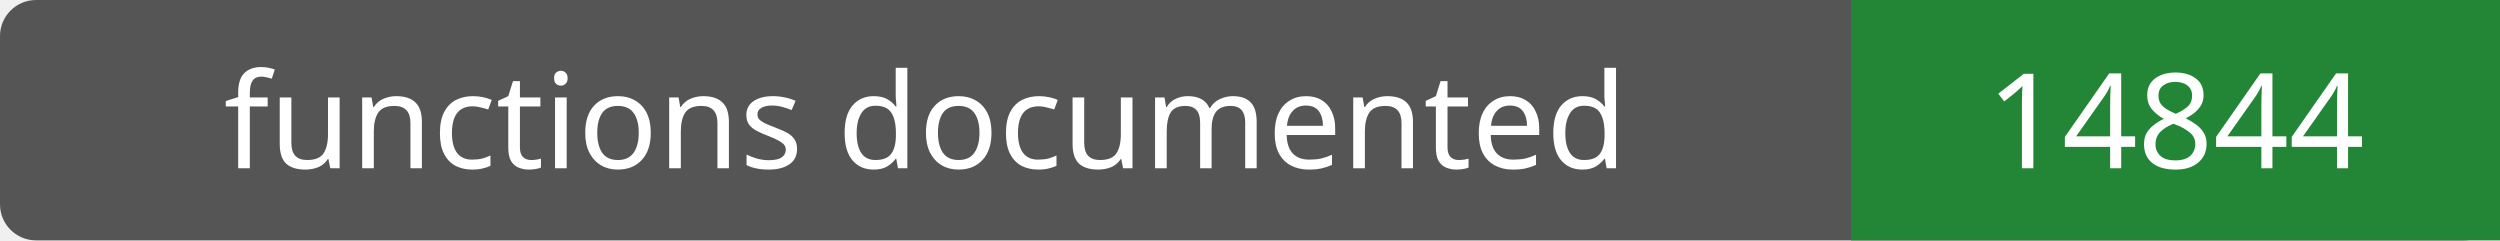
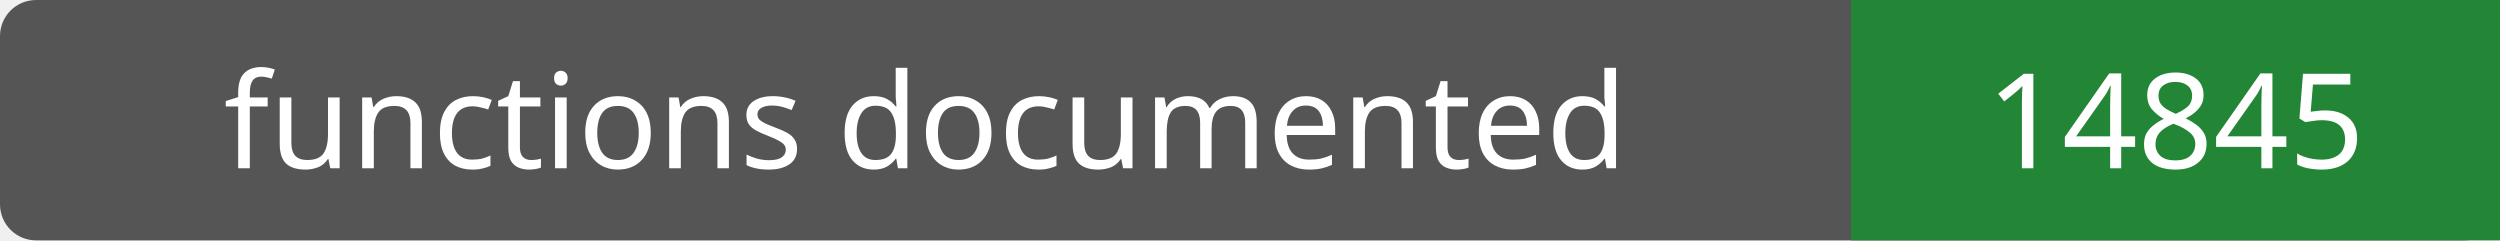
- <svg xmlns="http://www.w3.org/2000/svg" width="208" height="20" role="img" aria-label="functions documented: 14844">
+ <svg xmlns="http://www.w3.org/2000/svg" width="208" height="20" role="img" aria-label="functions documented: 14845">
  <rect width="208" height="20" rx="3" fill="#555" />
  <path fill="#238636" d="M154 0h54v20H154z" />
  <g fill="#fff" text-anchor="middle" font-family="Verdana,sans-serif" font-size="11">
    <text x="77.0" y="14">functions documented</text>
-     <text x="181.0" y="14">14844</text>
+     <text x="181.0" y="14">14845</text>
  </g>
</svg>
